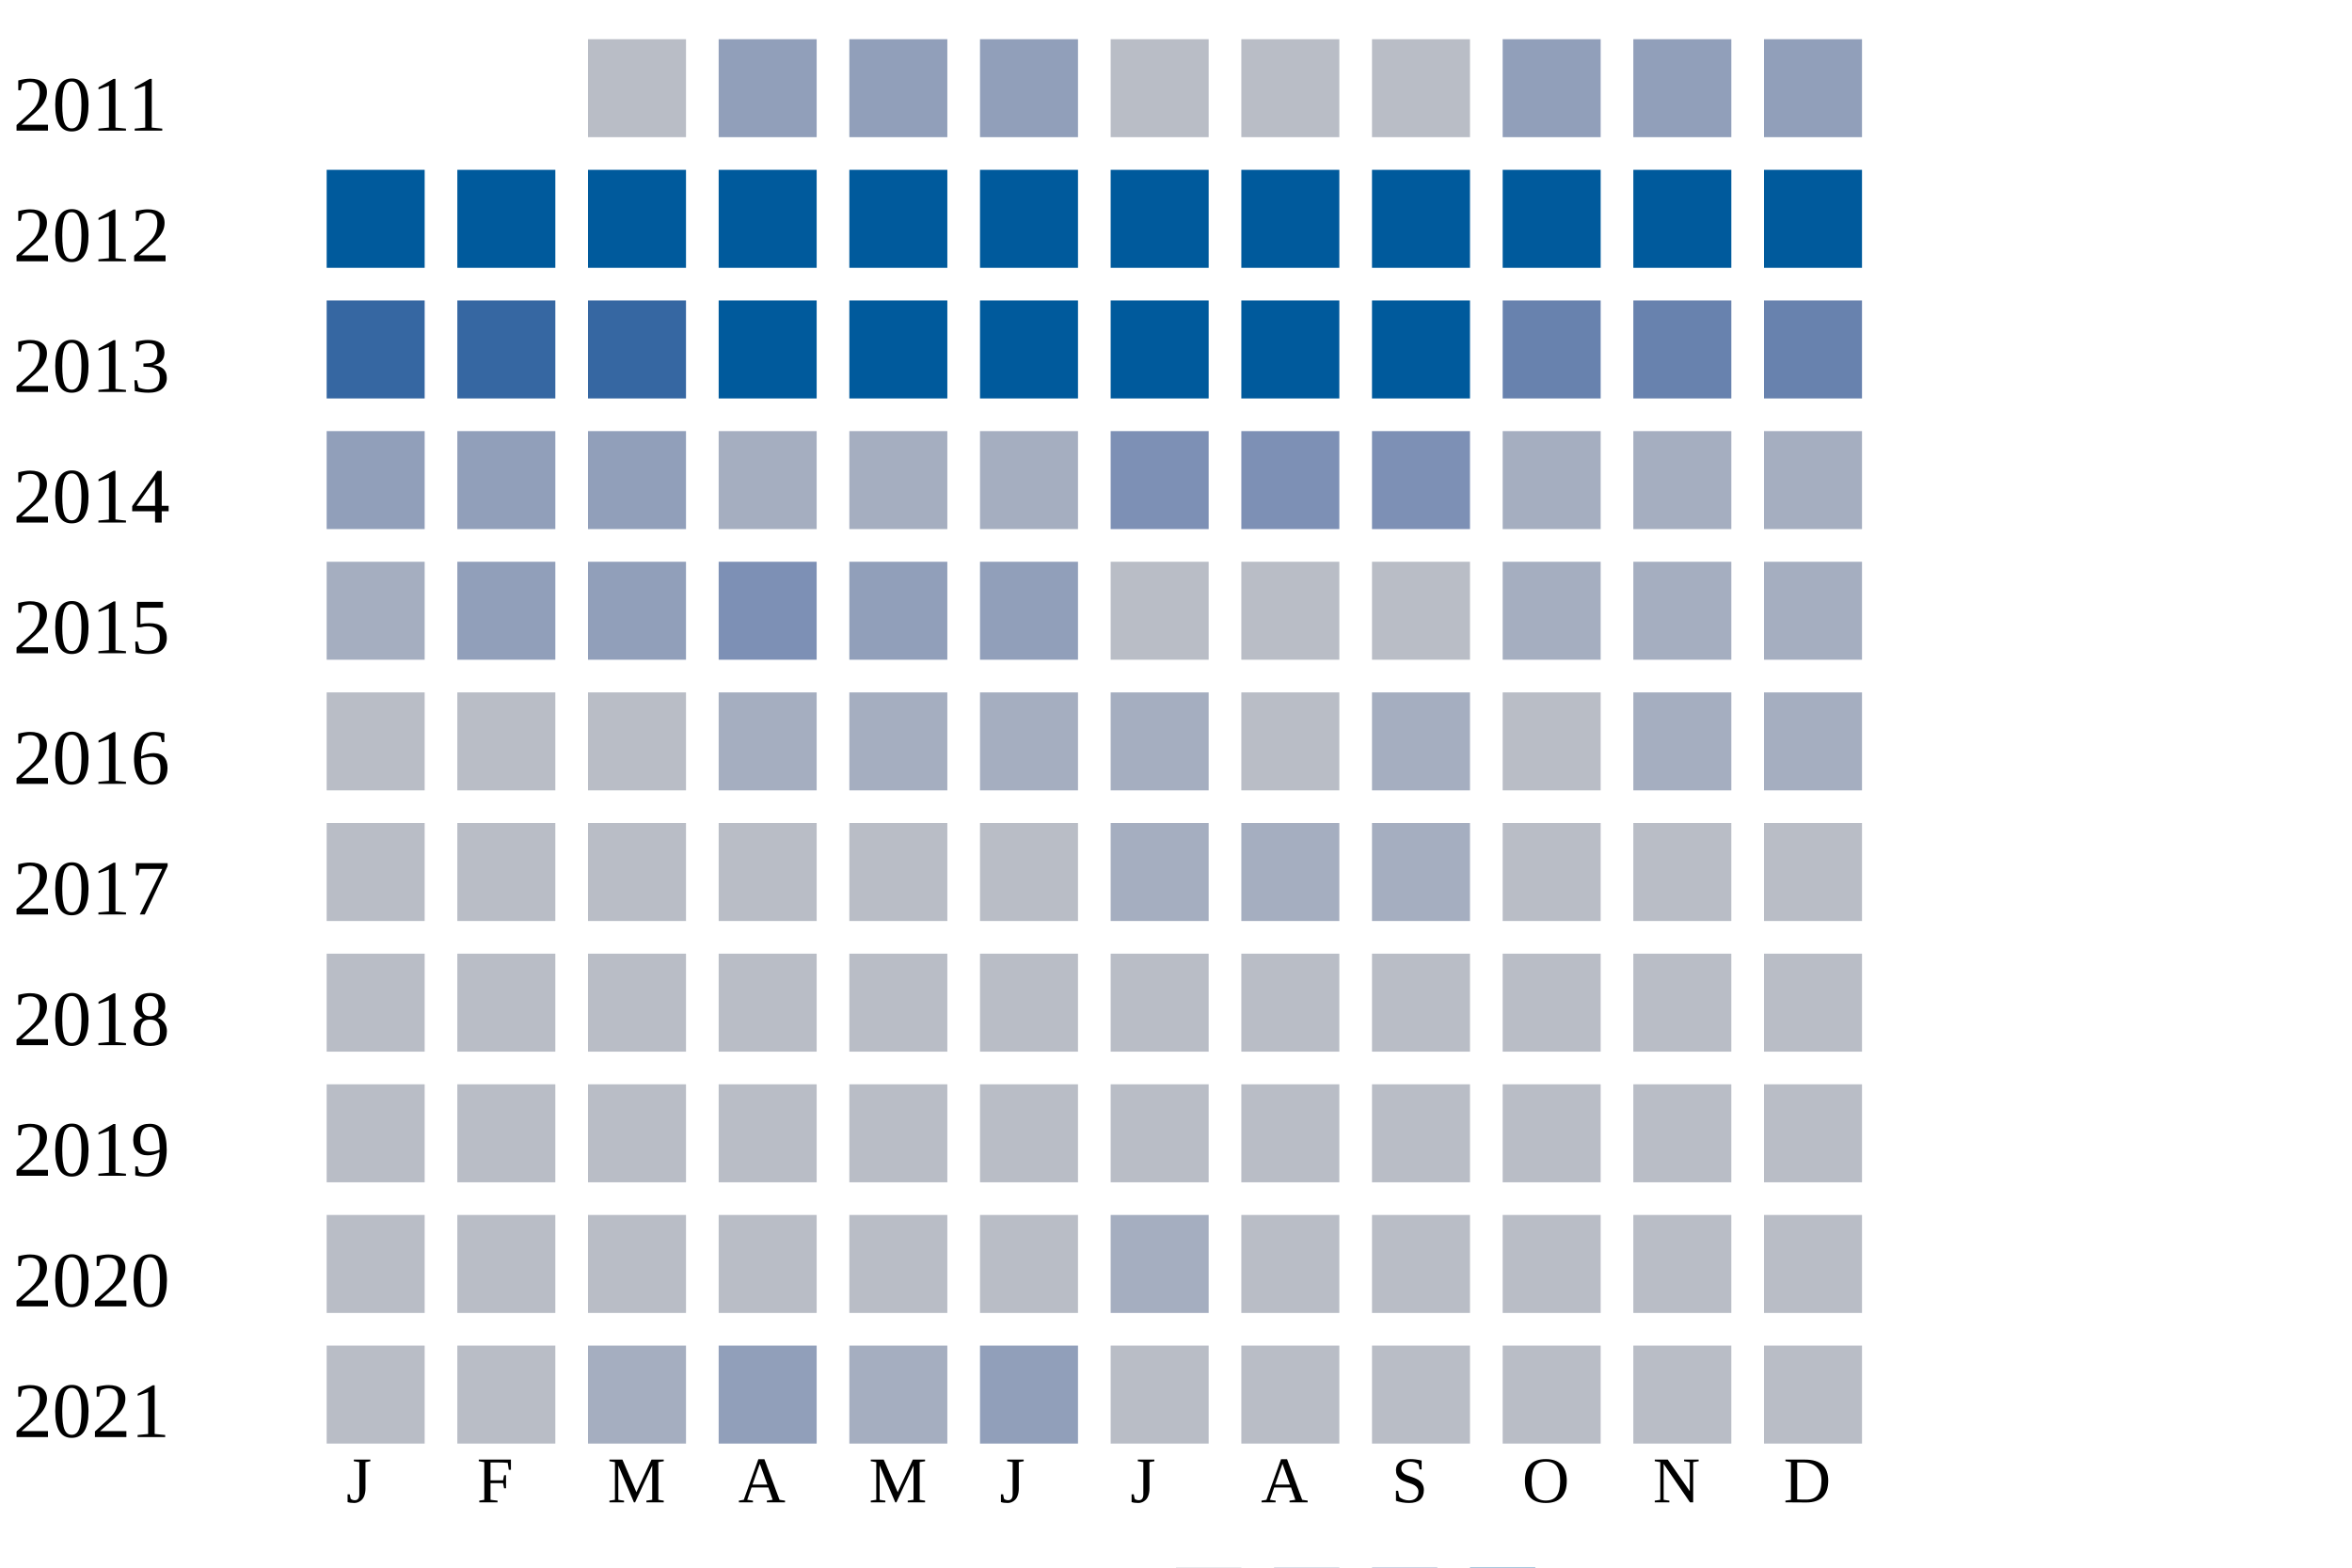
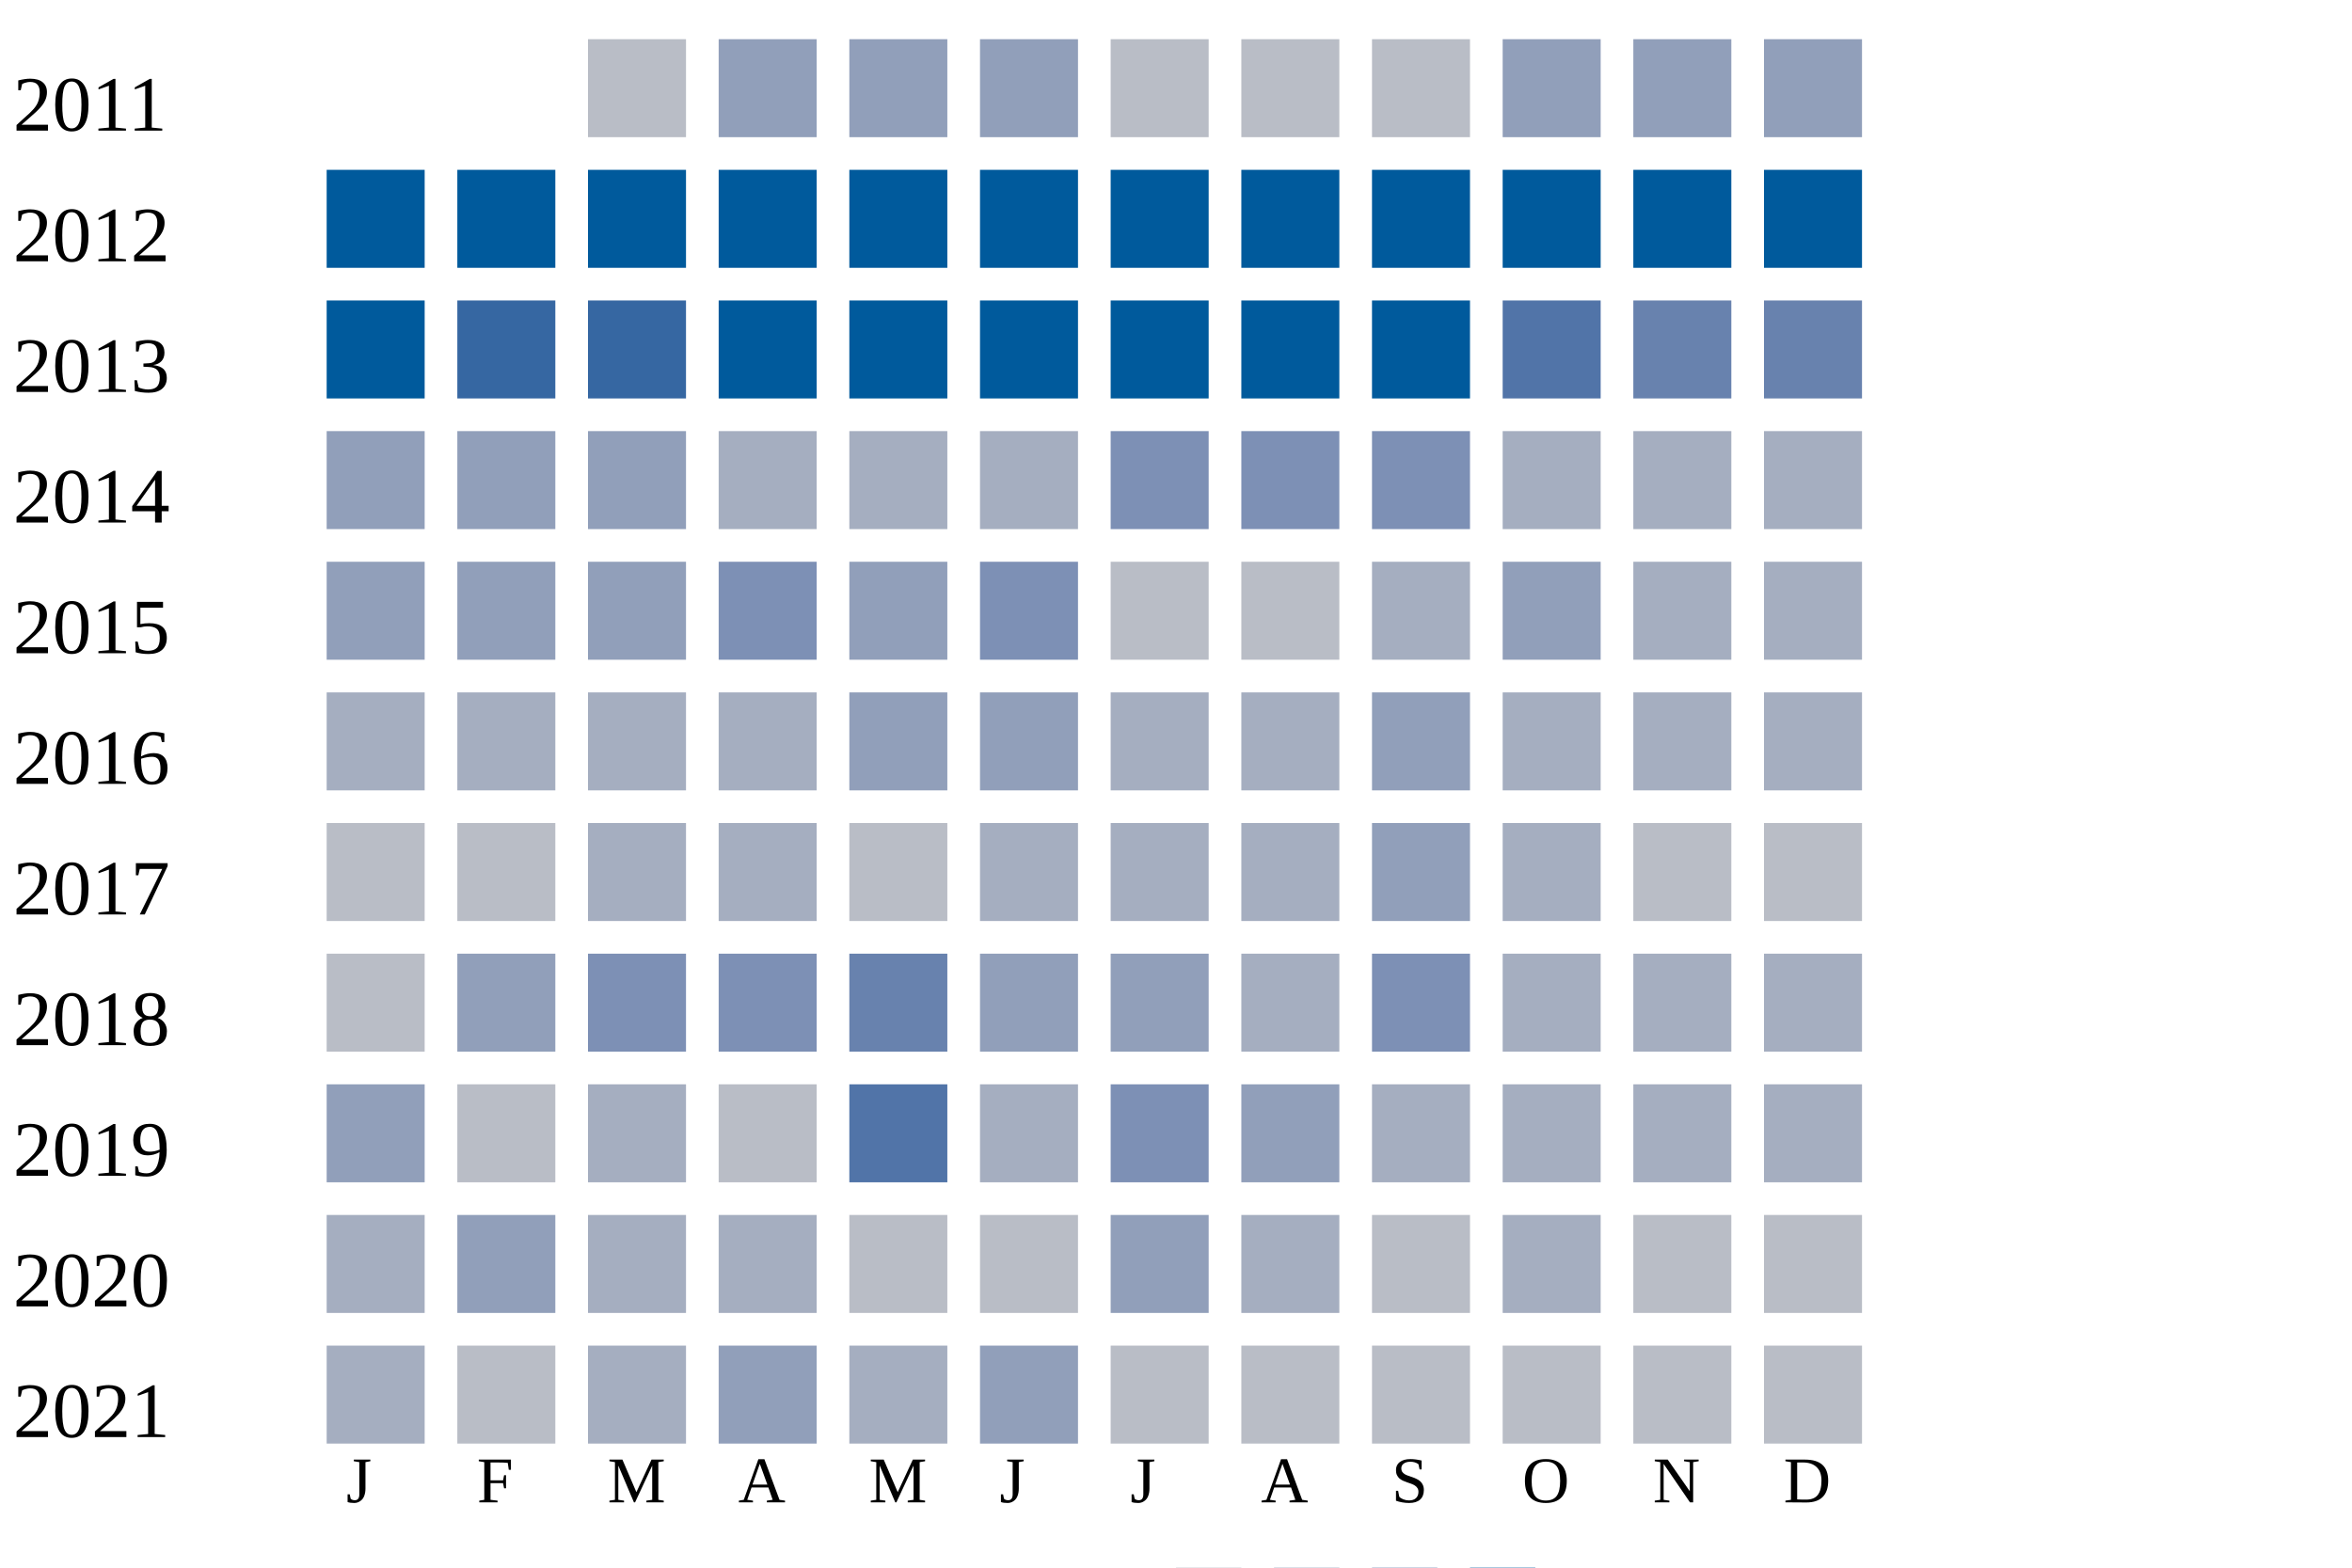
<svg xmlns="http://www.w3.org/2000/svg" width="360" height="240">
  <g transform="translate(0 0)">
    <text x="2" y="20">2011</text>
    <rect x="90" y="6" width="15" height="15" fill="#b9bdc6" />
    <rect x="110" y="6" width="15" height="15" fill="#919fba" />
    <rect x="130" y="6" width="15" height="15" fill="#919fba" />
    <rect x="150" y="6" width="15" height="15" fill="#919fba" />
    <rect x="170" y="6" width="15" height="15" fill="#b9bdc6" />
    <rect x="190" y="6" width="15" height="15" fill="#b9bdc6" />
    <rect x="210" y="6" width="15" height="15" fill="#b9bdc6" />
    <rect x="230" y="6" width="15" height="15" fill="#919fba" />
    <rect x="250" y="6" width="15" height="15" fill="#919fba" />
    <rect x="270" y="6" width="15" height="15" fill="#919fba" />
  </g>
  <g transform="translate(0 20)">
    <text x="2" y="20">2012</text>
    <rect x="50" y="6" width="15" height="15" fill="#005a9c" />
    <rect x="70" y="6" width="15" height="15" fill="#005a9c" />
    <rect x="90" y="6" width="15" height="15" fill="#005a9c" />
    <rect x="110" y="6" width="15" height="15" fill="#005a9c" />
    <rect x="130" y="6" width="15" height="15" fill="#005a9c" />
    <rect x="150" y="6" width="15" height="15" fill="#005a9c" />
    <rect x="170" y="6" width="15" height="15" fill="#005a9c" />
    <rect x="190" y="6" width="15" height="15" fill="#005a9c" />
    <rect x="210" y="6" width="15" height="15" fill="#005a9c" />
    <rect x="230" y="6" width="15" height="15" fill="#005a9c" />
    <rect x="250" y="6" width="15" height="15" fill="#005a9c" />
    <rect x="270" y="6" width="15" height="15" fill="#005a9c" />
  </g>
  <g transform="translate(0 40)">
    <text x="2" y="20">2013</text>
-     <rect x="50" y="6" width="15" height="15" fill="#3667a2" />
+     <rect x="50" y="6" width="15" height="15" fill="#005a9c" />
    <rect x="70" y="6" width="15" height="15" fill="#3667a2" />
    <rect x="90" y="6" width="15" height="15" fill="#3667a2" />
    <rect x="110" y="6" width="15" height="15" fill="#005a9c" />
    <rect x="130" y="6" width="15" height="15" fill="#005a9c" />
    <rect x="150" y="6" width="15" height="15" fill="#005a9c" />
    <rect x="170" y="6" width="15" height="15" fill="#005a9c" />
    <rect x="190" y="6" width="15" height="15" fill="#005a9c" />
    <rect x="210" y="6" width="15" height="15" fill="#005a9c" />
-     <rect x="230" y="6" width="15" height="15" fill="#6882ae" />
+     <rect x="230" y="6" width="15" height="15" fill="#5174a8" />
    <rect x="250" y="6" width="15" height="15" fill="#6882ae" />
    <rect x="270" y="6" width="15" height="15" fill="#6882ae" />
  </g>
  <g transform="translate(0 60)">
    <text x="2" y="20">2014</text>
    <rect x="50" y="6" width="15" height="15" fill="#919fba" />
    <rect x="70" y="6" width="15" height="15" fill="#919fba" />
    <rect x="90" y="6" width="15" height="15" fill="#919fba" />
    <rect x="110" y="6" width="15" height="15" fill="#a5aec0" />
    <rect x="130" y="6" width="15" height="15" fill="#a5aec0" />
    <rect x="150" y="6" width="15" height="15" fill="#a5aec0" />
    <rect x="170" y="6" width="15" height="15" fill="#7d90b5" />
    <rect x="190" y="6" width="15" height="15" fill="#7d90b5" />
    <rect x="210" y="6" width="15" height="15" fill="#7d90b5" />
    <rect x="230" y="6" width="15" height="15" fill="#a5aec0" />
    <rect x="250" y="6" width="15" height="15" fill="#a5aec0" />
    <rect x="270" y="6" width="15" height="15" fill="#a5aec0" />
  </g>
  <g transform="translate(0 80)">
    <text x="2" y="20">2015</text>
-     <rect x="50" y="6" width="15" height="15" fill="#a5aec0" />
+     <rect x="50" y="6" width="15" height="15" fill="#919fba" />
    <rect x="70" y="6" width="15" height="15" fill="#919fba" />
    <rect x="90" y="6" width="15" height="15" fill="#919fba" />
    <rect x="110" y="6" width="15" height="15" fill="#7d90b5" />
    <rect x="130" y="6" width="15" height="15" fill="#919fba" />
-     <rect x="150" y="6" width="15" height="15" fill="#919fba" />
+     <rect x="150" y="6" width="15" height="15" fill="#7d90b5" />
    <rect x="170" y="6" width="15" height="15" fill="#b9bdc6" />
    <rect x="190" y="6" width="15" height="15" fill="#b9bdc6" />
-     <rect x="210" y="6" width="15" height="15" fill="#b9bdc6" />
-     <rect x="230" y="6" width="15" height="15" fill="#a5aec0" />
+     <rect x="210" y="6" width="15" height="15" fill="#a5aec0" />
+     <rect x="230" y="6" width="15" height="15" fill="#919fba" />
    <rect x="250" y="6" width="15" height="15" fill="#a5aec0" />
    <rect x="270" y="6" width="15" height="15" fill="#a5aec0" />
  </g>
  <g transform="translate(0 100)">
    <text x="2" y="20">2016</text>
-     <rect x="50" y="6" width="15" height="15" fill="#b9bdc6" />
-     <rect x="70" y="6" width="15" height="15" fill="#b9bdc6" />
-     <rect x="90" y="6" width="15" height="15" fill="#b9bdc6" />
+     <rect x="50" y="6" width="15" height="15" fill="#a5aec0" />
+     <rect x="70" y="6" width="15" height="15" fill="#a5aec0" />
+     <rect x="90" y="6" width="15" height="15" fill="#a5aec0" />
    <rect x="110" y="6" width="15" height="15" fill="#a5aec0" />
-     <rect x="130" y="6" width="15" height="15" fill="#a5aec0" />
-     <rect x="150" y="6" width="15" height="15" fill="#a5aec0" />
+     <rect x="130" y="6" width="15" height="15" fill="#919fba" />
+     <rect x="150" y="6" width="15" height="15" fill="#919fba" />
    <rect x="170" y="6" width="15" height="15" fill="#a5aec0" />
-     <rect x="190" y="6" width="15" height="15" fill="#b9bdc6" />
-     <rect x="210" y="6" width="15" height="15" fill="#a5aec0" />
-     <rect x="230" y="6" width="15" height="15" fill="#b9bdc6" />
+     <rect x="190" y="6" width="15" height="15" fill="#a5aec0" />
+     <rect x="210" y="6" width="15" height="15" fill="#919fba" />
+     <rect x="230" y="6" width="15" height="15" fill="#a5aec0" />
    <rect x="250" y="6" width="15" height="15" fill="#a5aec0" />
    <rect x="270" y="6" width="15" height="15" fill="#a5aec0" />
  </g>
  <g transform="translate(0 120)">
    <text x="2" y="20">2017</text>
    <rect x="50" y="6" width="15" height="15" fill="#b9bdc6" />
    <rect x="70" y="6" width="15" height="15" fill="#b9bdc6" />
-     <rect x="90" y="6" width="15" height="15" fill="#b9bdc6" />
-     <rect x="110" y="6" width="15" height="15" fill="#b9bdc6" />
+     <rect x="90" y="6" width="15" height="15" fill="#a5aec0" />
+     <rect x="110" y="6" width="15" height="15" fill="#a5aec0" />
    <rect x="130" y="6" width="15" height="15" fill="#b9bdc6" />
-     <rect x="150" y="6" width="15" height="15" fill="#b9bdc6" />
+     <rect x="150" y="6" width="15" height="15" fill="#a5aec0" />
    <rect x="170" y="6" width="15" height="15" fill="#a5aec0" />
    <rect x="190" y="6" width="15" height="15" fill="#a5aec0" />
-     <rect x="210" y="6" width="15" height="15" fill="#a5aec0" />
-     <rect x="230" y="6" width="15" height="15" fill="#b9bdc6" />
+     <rect x="210" y="6" width="15" height="15" fill="#919fba" />
+     <rect x="230" y="6" width="15" height="15" fill="#a5aec0" />
    <rect x="250" y="6" width="15" height="15" fill="#b9bdc6" />
    <rect x="270" y="6" width="15" height="15" fill="#b9bdc6" />
  </g>
  <g transform="translate(0 140)">
    <text x="2" y="20">2018</text>
    <rect x="50" y="6" width="15" height="15" fill="#b9bdc6" />
-     <rect x="70" y="6" width="15" height="15" fill="#b9bdc6" />
-     <rect x="90" y="6" width="15" height="15" fill="#b9bdc6" />
-     <rect x="110" y="6" width="15" height="15" fill="#b9bdc6" />
-     <rect x="130" y="6" width="15" height="15" fill="#b9bdc6" />
-     <rect x="150" y="6" width="15" height="15" fill="#b9bdc6" />
-     <rect x="170" y="6" width="15" height="15" fill="#b9bdc6" />
-     <rect x="190" y="6" width="15" height="15" fill="#b9bdc6" />
-     <rect x="210" y="6" width="15" height="15" fill="#b9bdc6" />
-     <rect x="230" y="6" width="15" height="15" fill="#b9bdc6" />
-     <rect x="250" y="6" width="15" height="15" fill="#b9bdc6" />
-     <rect x="270" y="6" width="15" height="15" fill="#b9bdc6" />
+     <rect x="70" y="6" width="15" height="15" fill="#919fba" />
+     <rect x="90" y="6" width="15" height="15" fill="#7d90b5" />
+     <rect x="110" y="6" width="15" height="15" fill="#7d90b5" />
+     <rect x="130" y="6" width="15" height="15" fill="#6882ae" />
+     <rect x="150" y="6" width="15" height="15" fill="#919fba" />
+     <rect x="170" y="6" width="15" height="15" fill="#919fba" />
+     <rect x="190" y="6" width="15" height="15" fill="#a5aec0" />
+     <rect x="210" y="6" width="15" height="15" fill="#7d90b5" />
+     <rect x="230" y="6" width="15" height="15" fill="#a5aec0" />
+     <rect x="250" y="6" width="15" height="15" fill="#a5aec0" />
+     <rect x="270" y="6" width="15" height="15" fill="#a5aec0" />
  </g>
  <g transform="translate(0 160)">
    <text x="2" y="20">2019</text>
-     <rect x="50" y="6" width="15" height="15" fill="#b9bdc6" />
+     <rect x="50" y="6" width="15" height="15" fill="#919fba" />
    <rect x="70" y="6" width="15" height="15" fill="#b9bdc6" />
-     <rect x="90" y="6" width="15" height="15" fill="#b9bdc6" />
+     <rect x="90" y="6" width="15" height="15" fill="#a5aec0" />
    <rect x="110" y="6" width="15" height="15" fill="#b9bdc6" />
-     <rect x="130" y="6" width="15" height="15" fill="#b9bdc6" />
-     <rect x="150" y="6" width="15" height="15" fill="#b9bdc6" />
-     <rect x="170" y="6" width="15" height="15" fill="#b9bdc6" />
-     <rect x="190" y="6" width="15" height="15" fill="#b9bdc6" />
-     <rect x="210" y="6" width="15" height="15" fill="#b9bdc6" />
-     <rect x="230" y="6" width="15" height="15" fill="#b9bdc6" />
-     <rect x="250" y="6" width="15" height="15" fill="#b9bdc6" />
-     <rect x="270" y="6" width="15" height="15" fill="#b9bdc6" />
+     <rect x="130" y="6" width="15" height="15" fill="#5174a8" />
+     <rect x="150" y="6" width="15" height="15" fill="#a5aec0" />
+     <rect x="170" y="6" width="15" height="15" fill="#7d90b5" />
+     <rect x="190" y="6" width="15" height="15" fill="#919fba" />
+     <rect x="210" y="6" width="15" height="15" fill="#a5aec0" />
+     <rect x="230" y="6" width="15" height="15" fill="#a5aec0" />
+     <rect x="250" y="6" width="15" height="15" fill="#a5aec0" />
+     <rect x="270" y="6" width="15" height="15" fill="#a5aec0" />
  </g>
  <g transform="translate(0 180)">
    <text x="2" y="20">2020</text>
-     <rect x="50" y="6" width="15" height="15" fill="#b9bdc6" />
-     <rect x="70" y="6" width="15" height="15" fill="#b9bdc6" />
-     <rect x="90" y="6" width="15" height="15" fill="#b9bdc6" />
-     <rect x="110" y="6" width="15" height="15" fill="#b9bdc6" />
+     <rect x="50" y="6" width="15" height="15" fill="#a5aec0" />
+     <rect x="70" y="6" width="15" height="15" fill="#919fba" />
+     <rect x="90" y="6" width="15" height="15" fill="#a5aec0" />
+     <rect x="110" y="6" width="15" height="15" fill="#a5aec0" />
    <rect x="130" y="6" width="15" height="15" fill="#b9bdc6" />
    <rect x="150" y="6" width="15" height="15" fill="#b9bdc6" />
-     <rect x="170" y="6" width="15" height="15" fill="#a5aec0" />
-     <rect x="190" y="6" width="15" height="15" fill="#b9bdc6" />
+     <rect x="170" y="6" width="15" height="15" fill="#919fba" />
+     <rect x="190" y="6" width="15" height="15" fill="#a5aec0" />
    <rect x="210" y="6" width="15" height="15" fill="#b9bdc6" />
-     <rect x="230" y="6" width="15" height="15" fill="#b9bdc6" />
+     <rect x="230" y="6" width="15" height="15" fill="#a5aec0" />
    <rect x="250" y="6" width="15" height="15" fill="#b9bdc6" />
    <rect x="270" y="6" width="15" height="15" fill="#b9bdc6" />
  </g>
  <g transform="translate(0 200)">
    <text x="2" y="20">2021</text>
-     <rect x="50" y="6" width="15" height="15" fill="#b9bdc6" />
+     <rect x="50" y="6" width="15" height="15" fill="#a5aec0" />
    <rect x="70" y="6" width="15" height="15" fill="#b9bdc6" />
    <rect x="90" y="6" width="15" height="15" fill="#a5aec0" />
    <rect x="110" y="6" width="15" height="15" fill="#919fba" />
    <rect x="130" y="6" width="15" height="15" fill="#a5aec0" />
    <rect x="150" y="6" width="15" height="15" fill="#919fba" />
    <rect x="170" y="6" width="15" height="15" fill="#b9bdc6" />
    <rect x="190" y="6" width="15" height="15" fill="#b9bdc6" />
    <rect x="210" y="6" width="15" height="15" fill="#b9bdc6" />
    <rect x="230" y="6" width="15" height="15" fill="#b9bdc6" />
    <rect x="250" y="6" width="15" height="15" fill="#b9bdc6" />
    <rect x="270" y="6" width="15" height="15" fill="#b9bdc6" />
  </g>
  <text style="font-size: 10px; text-align: center" x="53" y="230">J</text>
  <text style="font-size: 10px; text-align: center" x="73" y="230">F</text>
  <text style="font-size: 10px; text-align: center" x="93" y="230">M</text>
  <text style="font-size: 10px; text-align: center" x="113" y="230">A</text>
  <text style="font-size: 10px; text-align: center" x="133" y="230">M</text>
  <text style="font-size: 10px; text-align: center" x="153" y="230">J</text>
  <text style="font-size: 10px; text-align: center" x="173" y="230">J</text>
  <text style="font-size: 10px; text-align: center" x="193" y="230">A</text>
  <text style="font-size: 10px; text-align: center" x="213" y="230">S</text>
  <text style="font-size: 10px; text-align: center" x="233" y="230">O</text>
  <text style="font-size: 10px; text-align: center" x="253" y="230">N</text>
  <text style="font-size: 10px; text-align: center" x="273" y="230">D</text>
  <text style="font-size: 10px;" x="155" y="249">Less</text>
  <rect fill="#b9bdc6" width="10" height="10" x="180" y="240" />
  <rect fill="#919fba" width="10" height="10" x="195" y="240" />
  <rect fill="#6882ae" width="10" height="10" x="210" y="240" />
  <rect fill="#005a9c" width="10" height="10" x="225" y="240" />
  <text x="240" y="249" style="font-size: 10px;">More</text>
</svg>
